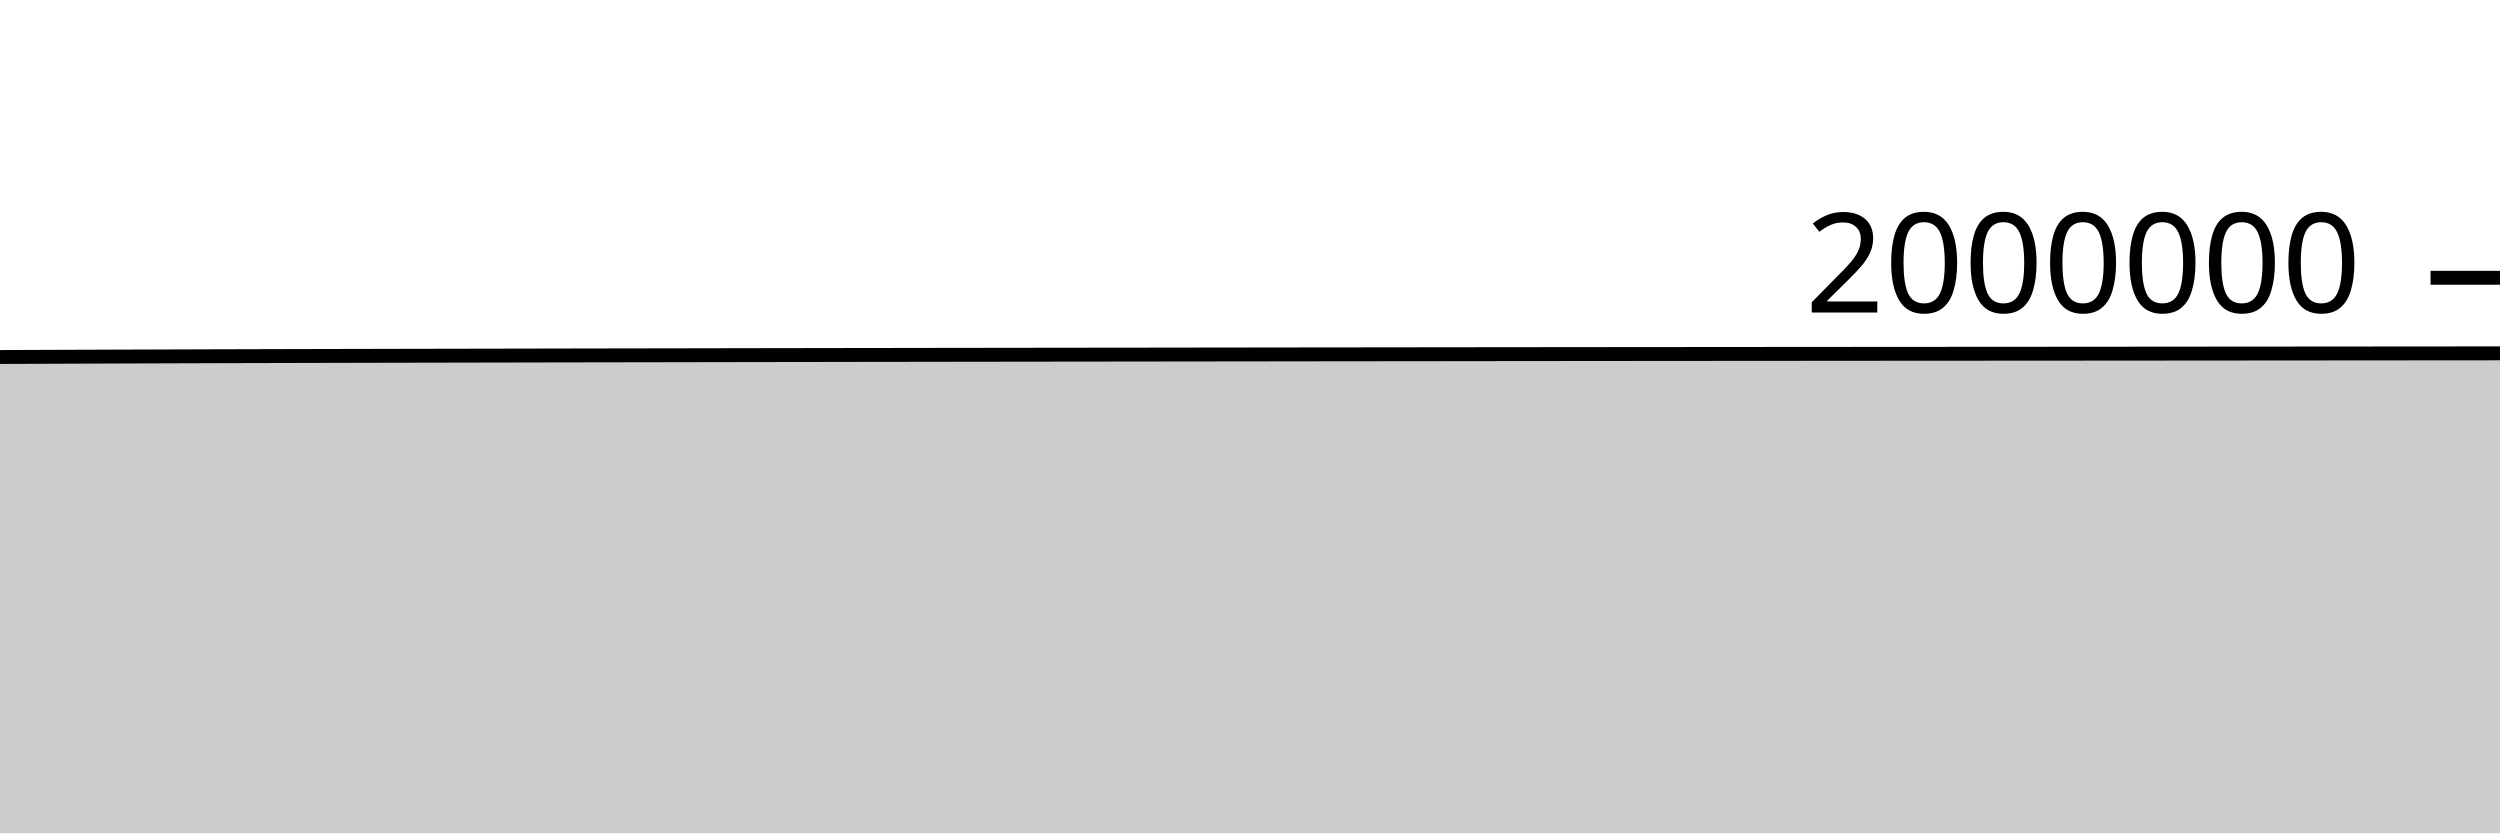
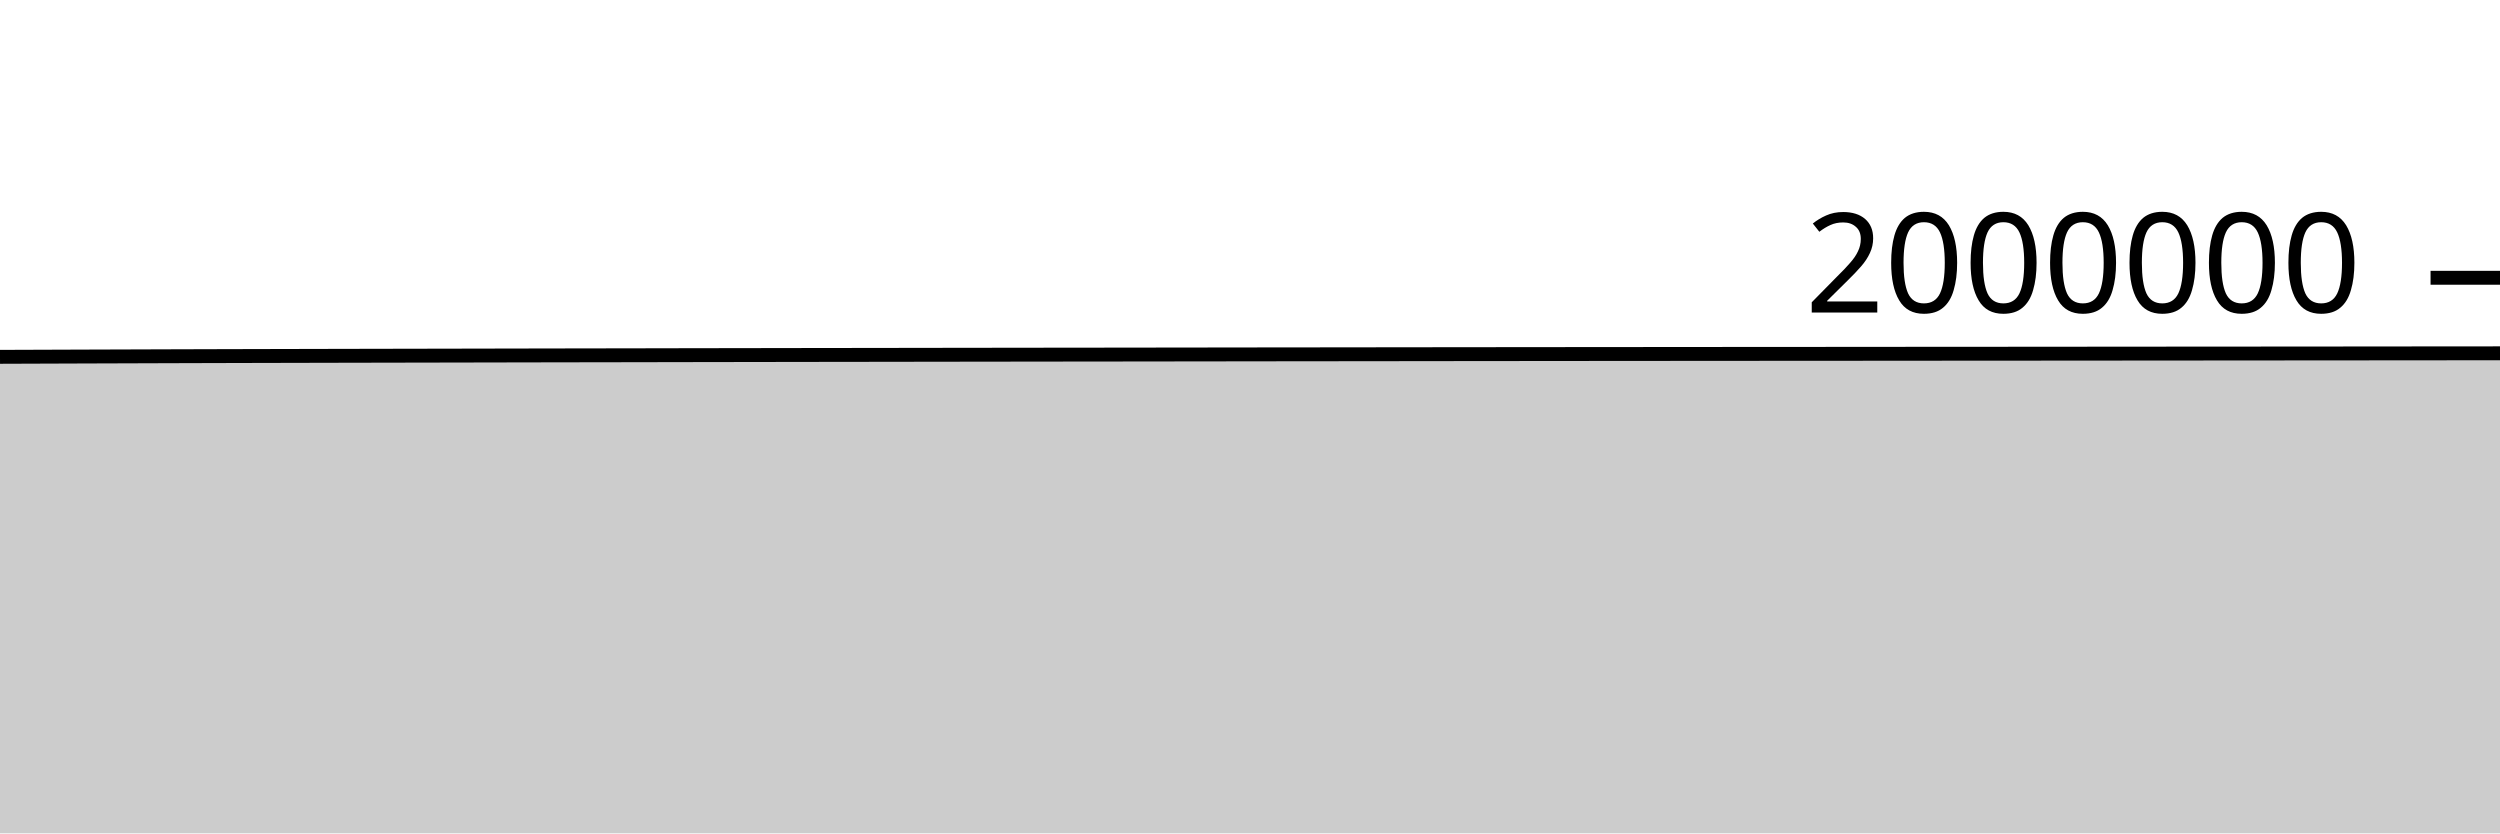
<svg xmlns="http://www.w3.org/2000/svg" viewBox="0 0 180 60">
  <g transform="translate(0,20)">
-     <path class="area" fill="rgba(0, 0, 0, 0.2)" d="M0,5.704C1.017,5.7,2.034,5.696,3.051,5.692C4.068,5.688,5.085,5.685,6.102,5.681C7.119,5.677,8.136,5.674,9.153,5.67C10.169,5.667,11.186,5.663,12.203,5.66C13.22,5.657,14.237,5.653,15.254,5.65C16.271,5.647,17.288,5.644,18.305,5.641C19.322,5.639,20.339,5.636,21.356,5.633C22.373,5.631,23.39,5.628,24.407,5.626C25.424,5.623,26.441,5.621,27.458,5.619C28.475,5.617,29.492,5.615,30.508,5.613C31.525,5.611,32.542,5.609,33.559,5.607C34.576,5.605,35.593,5.603,36.61,5.601C37.627,5.599,38.644,5.597,39.661,5.595C40.678,5.593,41.695,5.591,42.712,5.589C43.729,5.588,44.746,5.586,45.763,5.584C46.78,5.582,47.797,5.58,48.814,5.579C49.831,5.577,50.847,5.575,51.864,5.573C52.881,5.571,53.898,5.57,54.915,5.568C55.932,5.566,56.949,5.565,57.966,5.563C58.983,5.561,60,5.56,61.017,5.558C62.034,5.557,63.051,5.555,64.068,5.554C65.085,5.552,66.102,5.551,67.119,5.549C68.136,5.548,69.153,5.547,70.169,5.545C71.186,5.544,72.203,5.543,73.22,5.541C74.237,5.54,75.254,5.539,76.271,5.537C77.288,5.536,78.305,5.535,79.322,5.533C80.339,5.532,81.356,5.531,82.373,5.53C83.39,5.528,84.407,5.527,85.424,5.526C86.441,5.524,87.458,5.523,88.475,5.522C89.492,5.52,90.508,5.519,91.525,5.518C92.542,5.517,93.559,5.515,94.576,5.514C95.593,5.513,96.61,5.512,97.627,5.511C98.644,5.509,99.661,5.508,100.678,5.507C101.695,5.506,102.712,5.505,103.729,5.504C104.746,5.503,105.763,5.501,106.78,5.5C107.797,5.499,108.814,5.498,109.831,5.497C110.847,5.496,111.864,5.495,112.881,5.494C113.898,5.493,114.915,5.492,115.932,5.491C116.949,5.49,117.966,5.489,118.983,5.488C120,5.487,121.017,5.486,122.034,5.486C123.051,5.485,124.068,5.484,125.085,5.483C126.102,5.482,127.119,5.482,128.136,5.481C129.153,5.48,130.169,5.479,131.186,5.479C132.203,5.478,133.22,5.477,134.237,5.476C135.254,5.476,136.271,5.475,137.288,5.474C138.305,5.474,139.322,5.473,140.339,5.472C141.356,5.472,142.373,5.471,143.39,5.47C144.407,5.469,145.424,5.469,146.441,5.468C147.458,5.467,148.475,5.466,149.492,5.466C150.508,5.465,151.525,5.464,152.542,5.463C153.559,5.462,154.576,5.462,155.593,5.461C156.61,5.46,157.627,5.459,158.644,5.458C159.661,5.458,160.678,5.457,161.695,5.456C162.712,5.455,163.729,5.454,164.746,5.453C165.763,5.453,166.78,5.452,167.797,5.451C168.814,5.45,169.831,5.449,170.847,5.448C171.864,5.448,172.881,5.447,173.898,5.446C174.915,5.445,175.932,5.444,176.949,5.443C177.966,5.442,178.983,5.442,180,5.441L180,40C178.983,40,177.966,40,176.949,40C175.932,40,174.915,40,173.898,40C172.881,40,171.864,40,170.847,40C169.831,40,168.814,40,167.797,40C166.78,40,165.763,40,164.746,40C163.729,40,162.712,40,161.695,40C160.678,40,159.661,40,158.644,40C157.627,40,156.61,40,155.593,40C154.576,40,153.559,40,152.542,40C151.525,40,150.508,40,149.492,40C148.475,40,147.458,40,146.441,40C145.424,40,144.407,40,143.39,40C142.373,40,141.356,40,140.339,40C139.322,40,138.305,40,137.288,40C136.271,40,135.254,40,134.237,40C133.22,40,132.203,40,131.186,40C130.169,40,129.153,40,128.136,40C127.119,40,126.102,40,125.085,40C124.068,40,123.051,40,122.034,40C121.017,40,120,40,118.983,40C117.966,40,116.949,40,115.932,40C114.915,40,113.898,40,112.881,40C111.864,40,110.847,40,109.831,40C108.814,40,107.797,40,106.78,40C105.763,40,104.746,40,103.729,40C102.712,40,101.695,40,100.678,40C99.661,40,98.644,40,97.627,40C96.61,40,95.593,40,94.576,40C93.559,40,92.542,40,91.525,40C90.508,40,89.492,40,88.475,40C87.458,40,86.441,40,85.424,40C84.407,40,83.39,40,82.373,40C81.356,40,80.339,40,79.322,40C78.305,40,77.288,40,76.271,40C75.254,40,74.237,40,73.22,40C72.203,40,71.186,40,70.169,40C69.153,40,68.136,40,67.119,40C66.102,40,65.085,40,64.068,40C63.051,40,62.034,40,61.017,40C60,40,58.983,40,57.966,40C56.949,40,55.932,40,54.915,40C53.898,40,52.881,40,51.864,40C50.847,40,49.831,40,48.814,40C47.797,40,46.78,40,45.763,40C44.746,40,43.729,40,42.712,40C41.695,40,40.678,40,39.661,40C38.644,40,37.627,40,36.61,40C35.593,40,34.576,40,33.559,40C32.542,40,31.525,40,30.508,40C29.492,40,28.475,40,27.458,40C26.441,40,25.424,40,24.407,40C23.39,40,22.373,40,21.356,40C20.339,40,19.322,40,18.305,40C17.288,40,16.271,40,15.254,40C14.237,40,13.22,40,12.203,40C11.186,40,10.169,40,9.153,40C8.136,40,7.119,40,6.102,40C5.085,40,4.068,40,3.051,40C2.034,40,1.017,40,0,40Z" />
-     <path class="line" stroke="black" fill="none" d="M0,5.704C1.017,5.7,2.034,5.696,3.051,5.692C4.068,5.688,5.085,5.685,6.102,5.681C7.119,5.677,8.136,5.674,9.153,5.67C10.169,5.667,11.186,5.663,12.203,5.66C13.22,5.657,14.237,5.653,15.254,5.65C16.271,5.647,17.288,5.644,18.305,5.641C19.322,5.639,20.339,5.636,21.356,5.633C22.373,5.631,23.39,5.628,24.407,5.626C25.424,5.623,26.441,5.621,27.458,5.619C28.475,5.617,29.492,5.615,30.508,5.613C31.525,5.611,32.542,5.609,33.559,5.607C34.576,5.605,35.593,5.603,36.61,5.601C37.627,5.599,38.644,5.597,39.661,5.595C40.678,5.593,41.695,5.591,42.712,5.589C43.729,5.588,44.746,5.586,45.763,5.584C46.78,5.582,47.797,5.58,48.814,5.579C49.831,5.577,50.847,5.575,51.864,5.573C52.881,5.571,53.898,5.57,54.915,5.568C55.932,5.566,56.949,5.565,57.966,5.563C58.983,5.561,60,5.56,61.017,5.558C62.034,5.557,63.051,5.555,64.068,5.554C65.085,5.552,66.102,5.551,67.119,5.549C68.136,5.548,69.153,5.547,70.169,5.545C71.186,5.544,72.203,5.543,73.22,5.541C74.237,5.54,75.254,5.539,76.271,5.537C77.288,5.536,78.305,5.535,79.322,5.533C80.339,5.532,81.356,5.531,82.373,5.53C83.39,5.528,84.407,5.527,85.424,5.526C86.441,5.524,87.458,5.523,88.475,5.522C89.492,5.52,90.508,5.519,91.525,5.518C92.542,5.517,93.559,5.515,94.576,5.514C95.593,5.513,96.61,5.512,97.627,5.511C98.644,5.509,99.661,5.508,100.678,5.507C101.695,5.506,102.712,5.505,103.729,5.504C104.746,5.503,105.763,5.501,106.78,5.5C107.797,5.499,108.814,5.498,109.831,5.497C110.847,5.496,111.864,5.495,112.881,5.494C113.898,5.493,114.915,5.492,115.932,5.491C116.949,5.49,117.966,5.489,118.983,5.488C120,5.487,121.017,5.486,122.034,5.486C123.051,5.485,124.068,5.484,125.085,5.483C126.102,5.482,127.119,5.482,128.136,5.481C129.153,5.48,130.169,5.479,131.186,5.479C132.203,5.478,133.22,5.477,134.237,5.476C135.254,5.476,136.271,5.475,137.288,5.474C138.305,5.474,139.322,5.473,140.339,5.472C141.356,5.472,142.373,5.471,143.39,5.47C144.407,5.469,145.424,5.469,146.441,5.468C147.458,5.467,148.475,5.466,149.492,5.466C150.508,5.465,151.525,5.464,152.542,5.463C153.559,5.462,154.576,5.462,155.593,5.461C156.61,5.46,157.627,5.459,158.644,5.458C159.661,5.458,160.678,5.457,161.695,5.456C162.712,5.455,163.729,5.454,164.746,5.453C165.763,5.453,166.78,5.452,167.797,5.451C168.814,5.45,169.831,5.449,170.847,5.448C171.864,5.448,172.881,5.447,173.898,5.446C174.915,5.445,175.932,5.444,176.949,5.443C177.966,5.442,178.983,5.442,180,5.441" />
+     <path class="area" fill="rgba(0, 0, 0, 0.2)" d="M0,5.692C1.017,5.689,2.034,5.685,3.051,5.681C4.068,5.678,5.085,5.674,6.102,5.67C7.119,5.667,8.136,5.663,9.153,5.66C10.169,5.657,11.186,5.653,12.203,5.65C13.22,5.647,14.237,5.644,15.254,5.641C16.271,5.639,17.288,5.636,18.305,5.633C19.322,5.631,20.339,5.628,21.356,5.626C22.373,5.624,23.39,5.621,24.407,5.619C25.424,5.617,26.441,5.615,27.458,5.613C28.475,5.611,29.492,5.609,30.508,5.607C31.525,5.605,32.542,5.603,33.559,5.601C34.576,5.599,35.593,5.597,36.61,5.595C37.627,5.593,38.644,5.591,39.661,5.589C40.678,5.588,41.695,5.586,42.712,5.584C43.729,5.582,44.746,5.58,45.763,5.579C46.78,5.577,47.797,5.575,48.814,5.573C49.831,5.572,50.847,5.57,51.864,5.568C52.881,5.566,53.898,5.565,54.915,5.563C55.932,5.562,56.949,5.56,57.966,5.558C58.983,5.557,60,5.555,61.017,5.554C62.034,5.552,63.051,5.551,64.068,5.55C65.085,5.548,66.102,5.547,67.119,5.545C68.136,5.544,69.153,5.543,70.169,5.541C71.186,5.54,72.203,5.539,73.22,5.537C74.237,5.536,75.254,5.535,76.271,5.533C77.288,5.532,78.305,5.531,79.322,5.53C80.339,5.528,81.356,5.527,82.373,5.526C83.39,5.524,84.407,5.523,85.424,5.522C86.441,5.521,87.458,5.519,88.475,5.518C89.492,5.517,90.508,5.516,91.525,5.514C92.542,5.513,93.559,5.512,94.576,5.511C95.593,5.51,96.61,5.508,97.627,5.507C98.644,5.506,99.661,5.505,100.678,5.504C101.695,5.503,102.712,5.502,103.729,5.5C104.746,5.499,105.763,5.498,106.78,5.497C107.797,5.496,108.814,5.495,109.831,5.494C110.847,5.493,111.864,5.492,112.881,5.491C113.898,5.49,114.915,5.489,115.932,5.488C116.949,5.488,117.966,5.487,118.983,5.486C120,5.485,121.017,5.484,122.034,5.483C123.051,5.482,124.068,5.482,125.085,5.481C126.102,5.48,127.119,5.48,128.136,5.479C129.153,5.478,130.169,5.477,131.186,5.477C132.203,5.476,133.22,5.475,134.237,5.475C135.254,5.474,136.271,5.473,137.288,5.472C138.305,5.472,139.322,5.471,140.339,5.47C141.356,5.47,142.373,5.469,143.39,5.468C144.407,5.467,145.424,5.466,146.441,5.466C147.458,5.465,148.475,5.464,149.492,5.463C150.508,5.463,151.525,5.462,152.542,5.461C153.559,5.46,154.576,5.459,155.593,5.458C156.61,5.458,157.627,5.457,158.644,5.456C159.661,5.455,160.678,5.454,161.695,5.454C162.712,5.453,163.729,5.452,164.746,5.451C165.763,5.45,166.78,5.449,167.797,5.449C168.814,5.448,169.831,5.447,170.847,5.446C171.864,5.445,172.881,5.444,173.898,5.443C174.915,5.443,175.932,5.442,176.949,5.441C177.966,5.44,178.983,5.439,180,5.438L180,40C178.983,40,177.966,40,176.949,40C175.932,40,174.915,40,173.898,40C172.881,40,171.864,40,170.847,40C169.831,40,168.814,40,167.797,40C166.78,40,165.763,40,164.746,40C163.729,40,162.712,40,161.695,40C160.678,40,159.661,40,158.644,40C157.627,40,156.61,40,155.593,40C154.576,40,153.559,40,152.542,40C151.525,40,150.508,40,149.492,40C148.475,40,147.458,40,146.441,40C145.424,40,144.407,40,143.39,40C142.373,40,141.356,40,140.339,40C139.322,40,138.305,40,137.288,40C136.271,40,135.254,40,134.237,40C133.22,40,132.203,40,131.186,40C130.169,40,129.153,40,128.136,40C127.119,40,126.102,40,125.085,40C124.068,40,123.051,40,122.034,40C121.017,40,120,40,118.983,40C117.966,40,116.949,40,115.932,40C114.915,40,113.898,40,112.881,40C111.864,40,110.847,40,109.831,40C108.814,40,107.797,40,106.78,40C105.763,40,104.746,40,103.729,40C102.712,40,101.695,40,100.678,40C99.661,40,98.644,40,97.627,40C96.61,40,95.593,40,94.576,40C93.559,40,92.542,40,91.525,40C90.508,40,89.492,40,88.475,40C87.458,40,86.441,40,85.424,40C84.407,40,83.39,40,82.373,40C81.356,40,80.339,40,79.322,40C78.305,40,77.288,40,76.271,40C75.254,40,74.237,40,73.22,40C72.203,40,71.186,40,70.169,40C69.153,40,68.136,40,67.119,40C66.102,40,65.085,40,64.068,40C63.051,40,62.034,40,61.017,40C60,40,58.983,40,57.966,40C56.949,40,55.932,40,54.915,40C53.898,40,52.881,40,51.864,40C50.847,40,49.831,40,48.814,40C47.797,40,46.78,40,45.763,40C44.746,40,43.729,40,42.712,40C41.695,40,40.678,40,39.661,40C38.644,40,37.627,40,36.61,40C35.593,40,34.576,40,33.559,40C32.542,40,31.525,40,30.508,40C29.492,40,28.475,40,27.458,40C26.441,40,25.424,40,24.407,40C23.39,40,22.373,40,21.356,40C20.339,40,19.322,40,18.305,40C17.288,40,16.271,40,15.254,40C14.237,40,13.22,40,12.203,40C11.186,40,10.169,40,9.153,40C8.136,40,7.119,40,6.102,40C5.085,40,4.068,40,3.051,40C2.034,40,1.017,40,0,40Z" />
+     <path class="line" stroke="black" fill="none" d="M0,5.692C1.017,5.689,2.034,5.685,3.051,5.681C4.068,5.678,5.085,5.674,6.102,5.67C7.119,5.667,8.136,5.663,9.153,5.66C10.169,5.657,11.186,5.653,12.203,5.65C13.22,5.647,14.237,5.644,15.254,5.641C16.271,5.639,17.288,5.636,18.305,5.633C19.322,5.631,20.339,5.628,21.356,5.626C22.373,5.624,23.39,5.621,24.407,5.619C25.424,5.617,26.441,5.615,27.458,5.613C28.475,5.611,29.492,5.609,30.508,5.607C31.525,5.605,32.542,5.603,33.559,5.601C34.576,5.599,35.593,5.597,36.61,5.595C37.627,5.593,38.644,5.591,39.661,5.589C40.678,5.588,41.695,5.586,42.712,5.584C43.729,5.582,44.746,5.58,45.763,5.579C46.78,5.577,47.797,5.575,48.814,5.573C49.831,5.572,50.847,5.57,51.864,5.568C52.881,5.566,53.898,5.565,54.915,5.563C55.932,5.562,56.949,5.56,57.966,5.558C58.983,5.557,60,5.555,61.017,5.554C62.034,5.552,63.051,5.551,64.068,5.55C65.085,5.548,66.102,5.547,67.119,5.545C68.136,5.544,69.153,5.543,70.169,5.541C71.186,5.54,72.203,5.539,73.22,5.537C74.237,5.536,75.254,5.535,76.271,5.533C77.288,5.532,78.305,5.531,79.322,5.53C80.339,5.528,81.356,5.527,82.373,5.526C83.39,5.524,84.407,5.523,85.424,5.522C86.441,5.521,87.458,5.519,88.475,5.518C89.492,5.517,90.508,5.516,91.525,5.514C92.542,5.513,93.559,5.512,94.576,5.511C95.593,5.51,96.61,5.508,97.627,5.507C98.644,5.506,99.661,5.505,100.678,5.504C101.695,5.503,102.712,5.502,103.729,5.5C104.746,5.499,105.763,5.498,106.78,5.497C107.797,5.496,108.814,5.495,109.831,5.494C110.847,5.493,111.864,5.492,112.881,5.491C113.898,5.49,114.915,5.489,115.932,5.488C116.949,5.488,117.966,5.487,118.983,5.486C120,5.485,121.017,5.484,122.034,5.483C123.051,5.482,124.068,5.482,125.085,5.481C126.102,5.48,127.119,5.48,128.136,5.479C129.153,5.478,130.169,5.477,131.186,5.477C132.203,5.476,133.22,5.475,134.237,5.475C135.254,5.474,136.271,5.473,137.288,5.472C138.305,5.472,139.322,5.471,140.339,5.47C141.356,5.47,142.373,5.469,143.39,5.468C144.407,5.467,145.424,5.466,146.441,5.466C147.458,5.465,148.475,5.464,149.492,5.463C150.508,5.463,151.525,5.462,152.542,5.461C153.559,5.46,154.576,5.459,155.593,5.458C156.61,5.458,157.627,5.457,158.644,5.456C159.661,5.455,160.678,5.454,161.695,5.454C162.712,5.453,163.729,5.452,164.746,5.451C165.763,5.45,166.78,5.449,167.797,5.449C168.814,5.448,169.831,5.447,170.847,5.446C171.864,5.445,172.881,5.444,173.898,5.443C174.915,5.443,175.932,5.442,176.949,5.441C177.966,5.44,178.983,5.439,180,5.438" />
    <path class="axis-ceiling" stroke-width="1" stroke="black" fill="none" d="M175,0L180,0" />
    <text class="axis-ceiling-label" font-family="sans-serif" text-anchor="end" font-size="10px" x="170" y="2.5">2000000</text>
  </g>
</svg>
